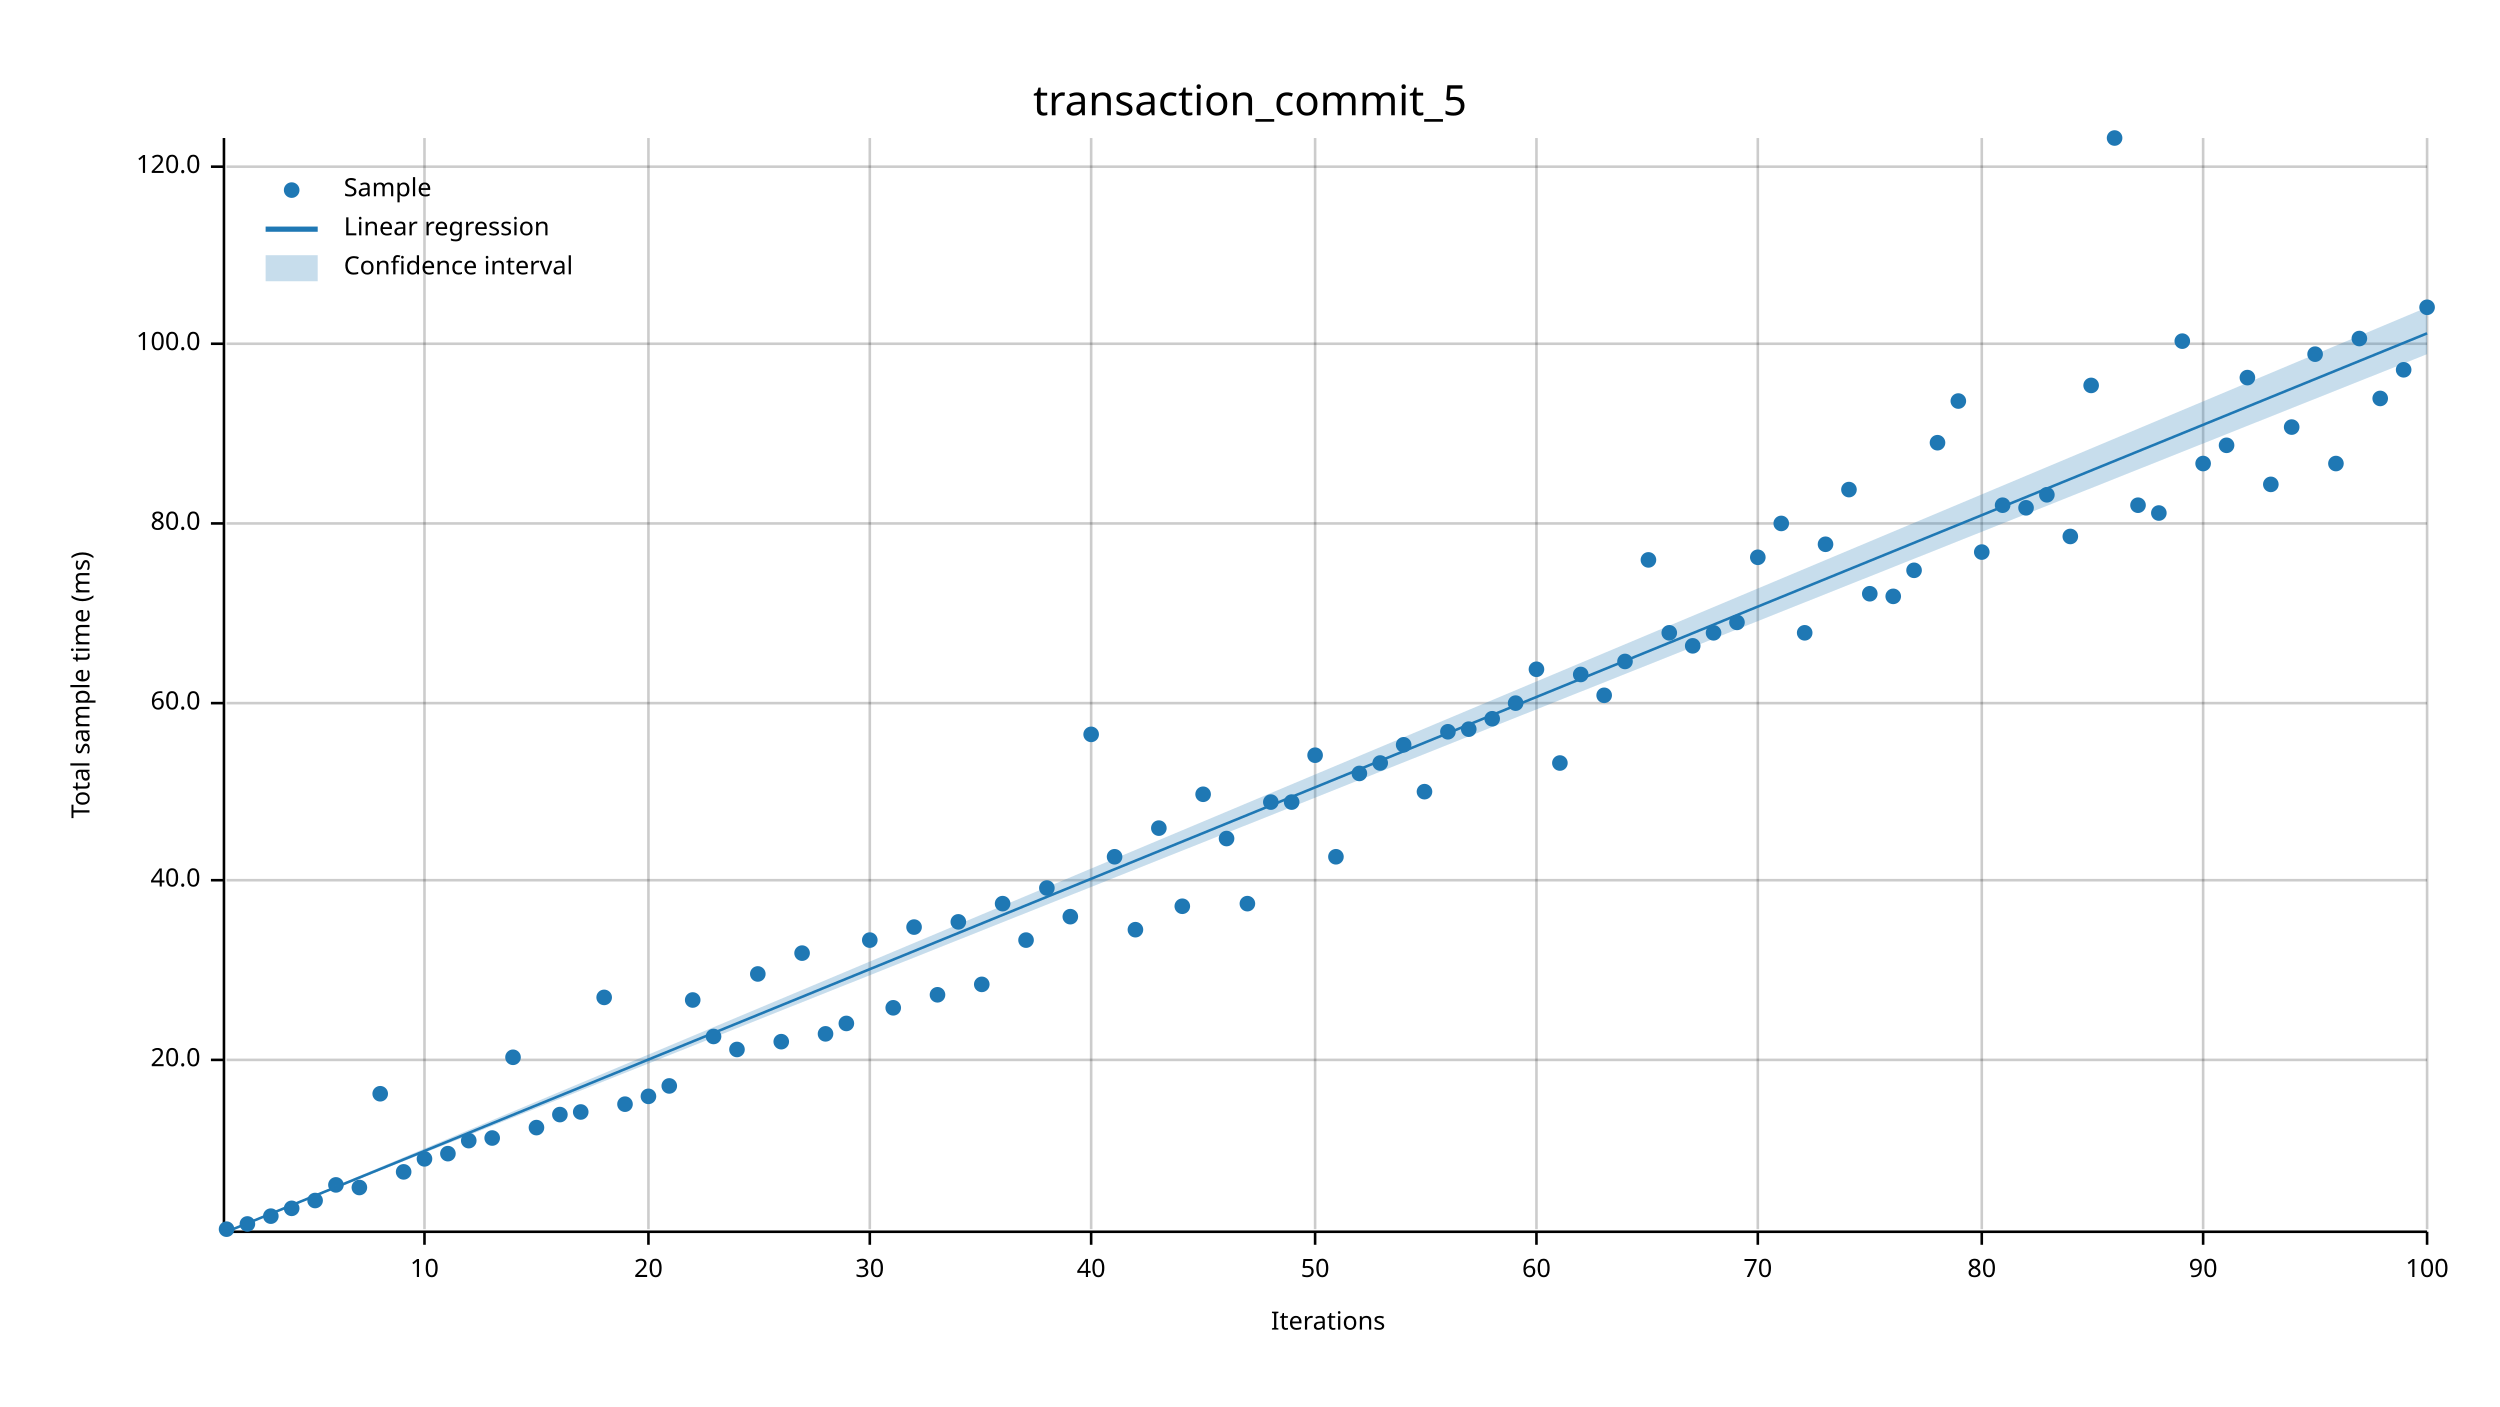
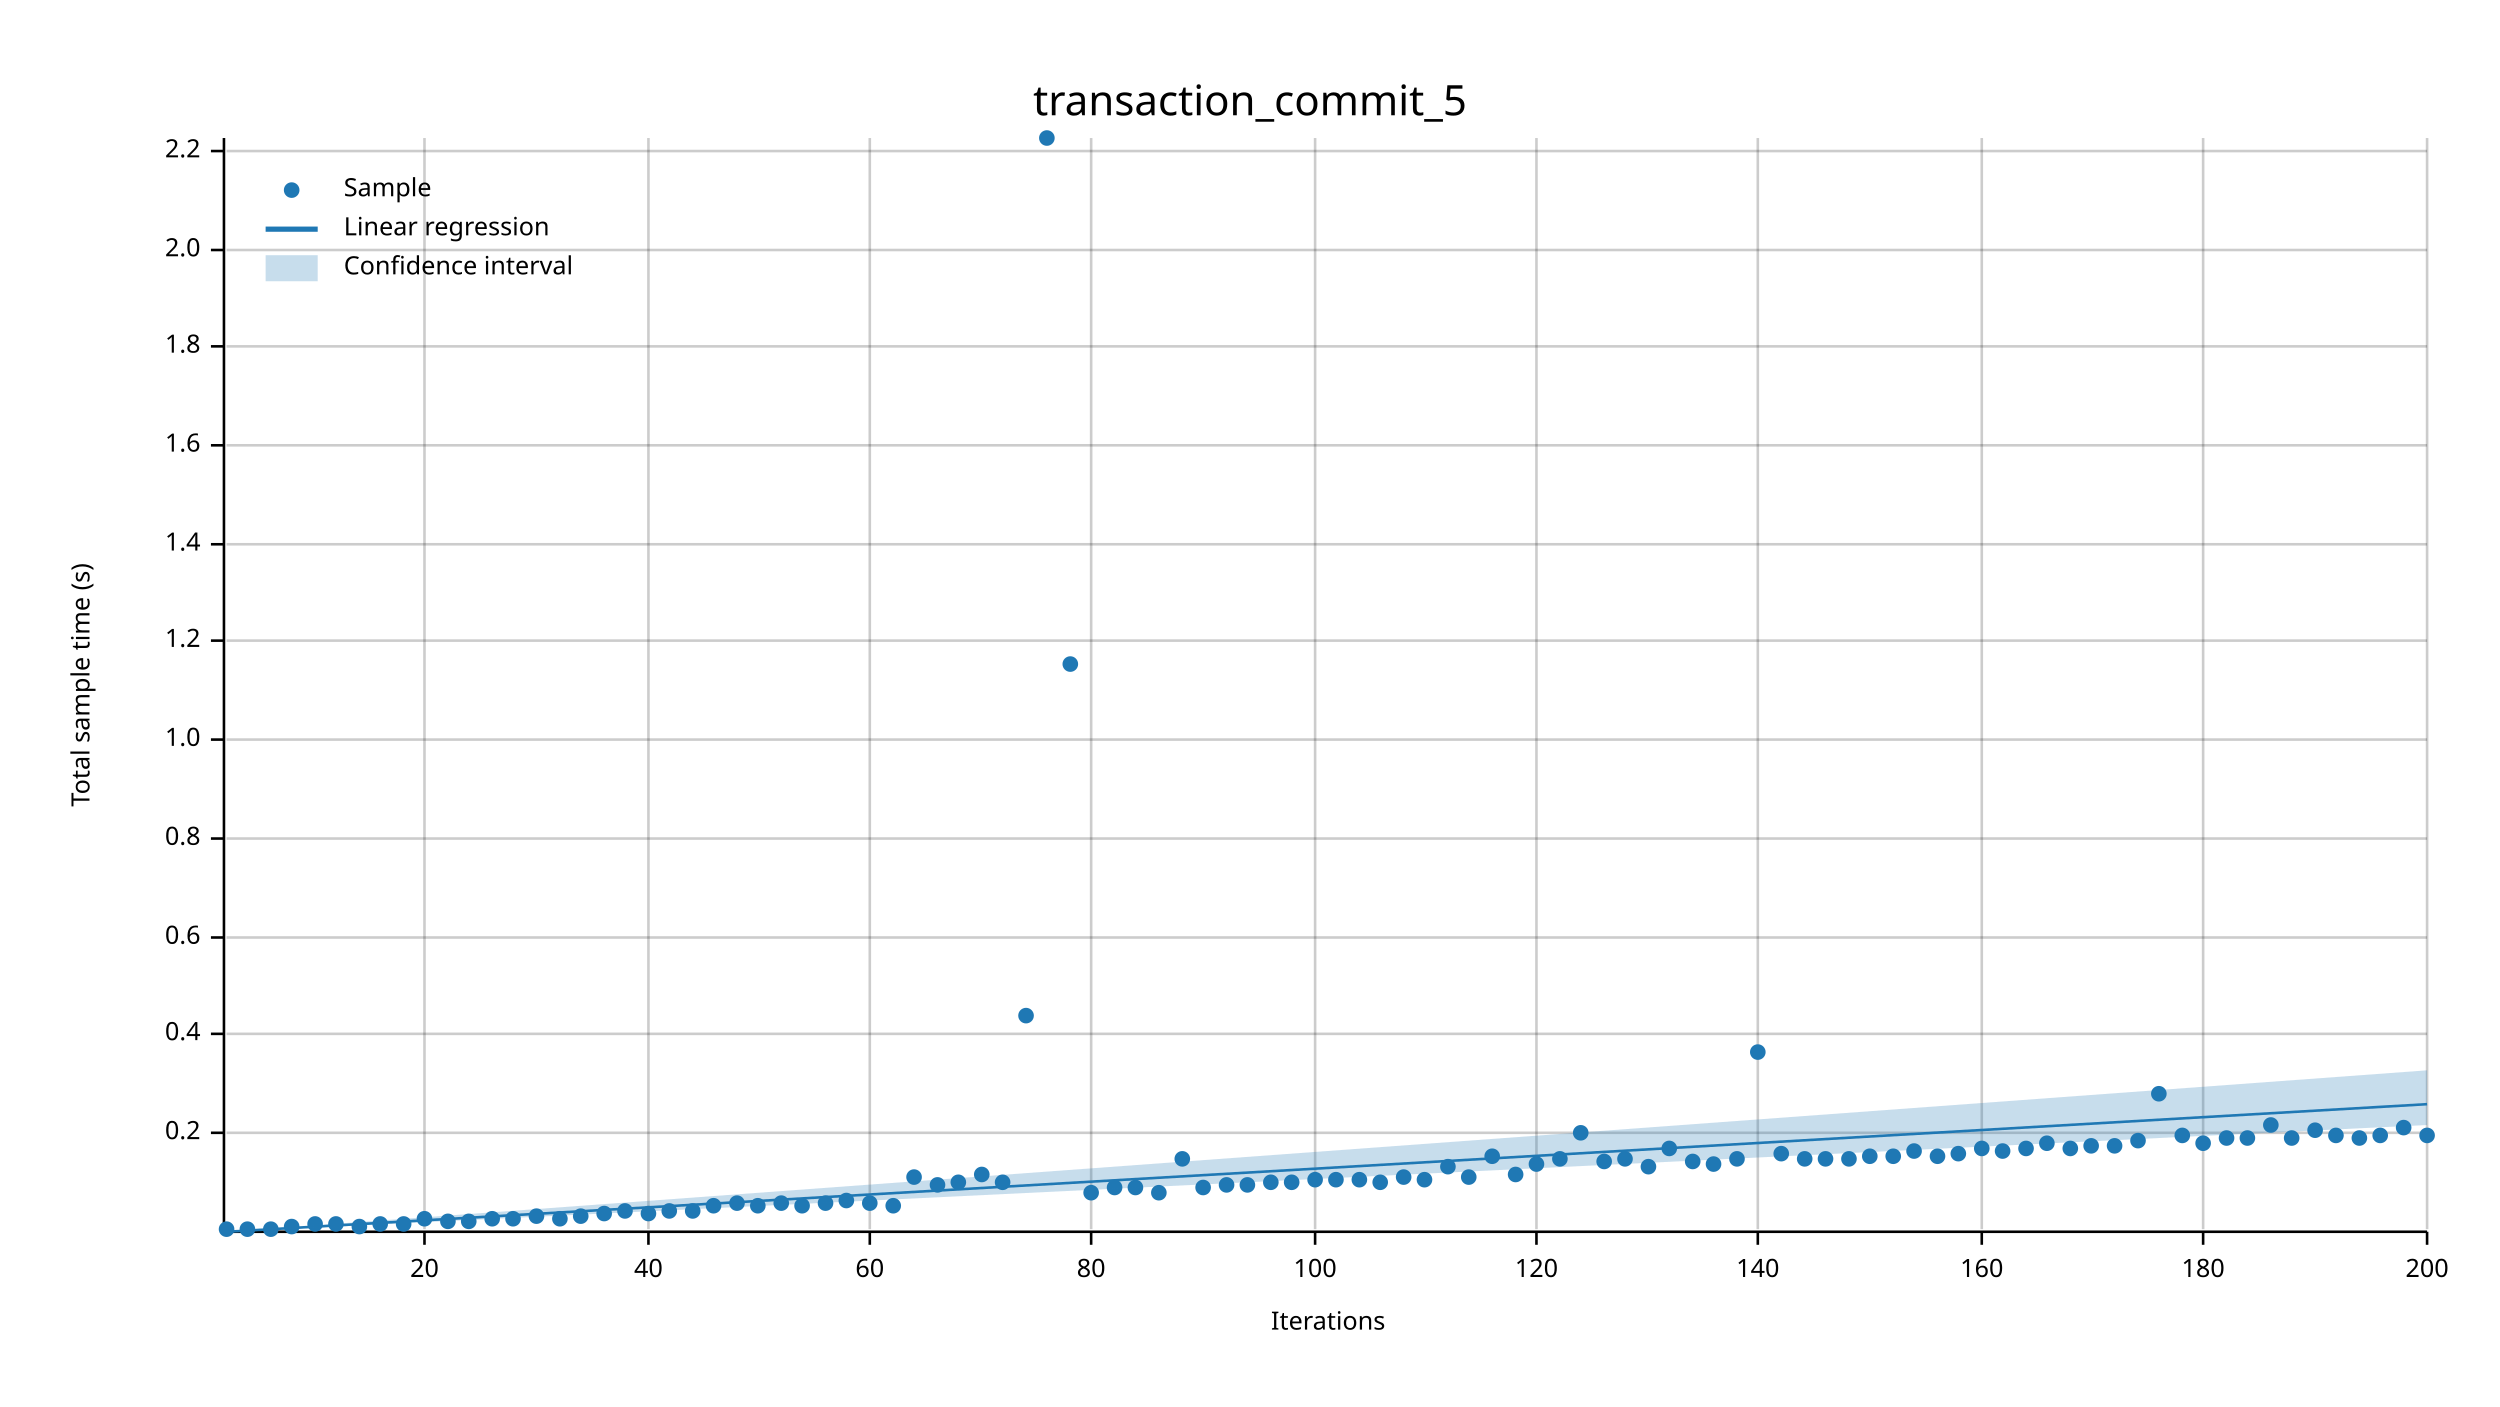
<svg xmlns="http://www.w3.org/2000/svg" width="960" height="540" viewBox="0 0 960 540">
  <text x="480" y="32" dy="0.76em" text-anchor="middle" font-family="sans-serif" font-size="16.129" opacity="1" fill="#000000">
transaction_commit_5
</text>
  <text x="27" y="263" dy="0.76em" text-anchor="middle" font-family="sans-serif" font-size="9.677" opacity="1" fill="#000000" transform="rotate(270, 27, 263)">
- Total sample time (ms)
+ Total sample time (s)
</text>
  <text x="510" y="513" dy="-0.5ex" text-anchor="middle" font-family="sans-serif" font-size="9.677" opacity="1" fill="#000000">
Iterations
</text>
  <line opacity="0.2" stroke="#000000" stroke-width="1" x1="163" y1="472" x2="163" y2="53" />
  <line opacity="0.2" stroke="#000000" stroke-width="1" x1="249" y1="472" x2="249" y2="53" />
  <line opacity="0.2" stroke="#000000" stroke-width="1" x1="334" y1="472" x2="334" y2="53" />
  <line opacity="0.2" stroke="#000000" stroke-width="1" x1="419" y1="472" x2="419" y2="53" />
  <line opacity="0.2" stroke="#000000" stroke-width="1" x1="505" y1="472" x2="505" y2="53" />
  <line opacity="0.2" stroke="#000000" stroke-width="1" x1="590" y1="472" x2="590" y2="53" />
  <line opacity="0.2" stroke="#000000" stroke-width="1" x1="675" y1="472" x2="675" y2="53" />
  <line opacity="0.2" stroke="#000000" stroke-width="1" x1="761" y1="472" x2="761" y2="53" />
  <line opacity="0.2" stroke="#000000" stroke-width="1" x1="846" y1="472" x2="846" y2="53" />
  <line opacity="0.2" stroke="#000000" stroke-width="1" x1="932" y1="472" x2="932" y2="53" />
-   <line opacity="0.2" stroke="#000000" stroke-width="1" x1="87" y1="407" x2="932" y2="407" />
-   <line opacity="0.2" stroke="#000000" stroke-width="1" x1="87" y1="338" x2="932" y2="338" />
-   <line opacity="0.2" stroke="#000000" stroke-width="1" x1="87" y1="270" x2="932" y2="270" />
-   <line opacity="0.2" stroke="#000000" stroke-width="1" x1="87" y1="201" x2="932" y2="201" />
-   <line opacity="0.2" stroke="#000000" stroke-width="1" x1="87" y1="132" x2="932" y2="132" />
-   <line opacity="0.2" stroke="#000000" stroke-width="1" x1="87" y1="64" x2="932" y2="64" />
+   <line opacity="0.2" stroke="#000000" stroke-width="1" x1="87" y1="435" x2="932" y2="435" />
+   <line opacity="0.2" stroke="#000000" stroke-width="1" x1="87" y1="397" x2="932" y2="397" />
+   <line opacity="0.2" stroke="#000000" stroke-width="1" x1="87" y1="360" x2="932" y2="360" />
+   <line opacity="0.2" stroke="#000000" stroke-width="1" x1="87" y1="322" x2="932" y2="322" />
+   <line opacity="0.2" stroke="#000000" stroke-width="1" x1="87" y1="284" x2="932" y2="284" />
+   <line opacity="0.2" stroke="#000000" stroke-width="1" x1="87" y1="246" x2="932" y2="246" />
+   <line opacity="0.2" stroke="#000000" stroke-width="1" x1="87" y1="209" x2="932" y2="209" />
+   <line opacity="0.2" stroke="#000000" stroke-width="1" x1="87" y1="171" x2="932" y2="171" />
+   <line opacity="0.2" stroke="#000000" stroke-width="1" x1="87" y1="133" x2="932" y2="133" />
+   <line opacity="0.2" stroke="#000000" stroke-width="1" x1="87" y1="96" x2="932" y2="96" />
+   <line opacity="0.2" stroke="#000000" stroke-width="1" x1="87" y1="58" x2="932" y2="58" />
  <polyline fill="none" opacity="1" stroke="#000000" stroke-width="1" points="86,53 86,472 " />
-   <text x="77" y="407" dy="0.5ex" text-anchor="end" font-family="sans-serif" font-size="9.677" opacity="1" fill="#000000">
- 20.0
- </text>
-   <polyline fill="none" opacity="1" stroke="#000000" stroke-width="1" points="81,407 86,407 " />
-   <text x="77" y="338" dy="0.5ex" text-anchor="end" font-family="sans-serif" font-size="9.677" opacity="1" fill="#000000">
- 40.0
- </text>
-   <polyline fill="none" opacity="1" stroke="#000000" stroke-width="1" points="81,338 86,338 " />
-   <text x="77" y="270" dy="0.5ex" text-anchor="end" font-family="sans-serif" font-size="9.677" opacity="1" fill="#000000">
- 60.0
- </text>
-   <polyline fill="none" opacity="1" stroke="#000000" stroke-width="1" points="81,270 86,270 " />
-   <text x="77" y="201" dy="0.5ex" text-anchor="end" font-family="sans-serif" font-size="9.677" opacity="1" fill="#000000">
- 80.0
- </text>
-   <polyline fill="none" opacity="1" stroke="#000000" stroke-width="1" points="81,201 86,201 " />
-   <text x="77" y="132" dy="0.5ex" text-anchor="end" font-family="sans-serif" font-size="9.677" opacity="1" fill="#000000">
- 100.0
- </text>
-   <polyline fill="none" opacity="1" stroke="#000000" stroke-width="1" points="81,132 86,132 " />
-   <text x="77" y="64" dy="0.5ex" text-anchor="end" font-family="sans-serif" font-size="9.677" opacity="1" fill="#000000">
- 120.0
- </text>
-   <polyline fill="none" opacity="1" stroke="#000000" stroke-width="1" points="81,64 86,64 " />
+   <text x="77" y="435" dy="0.5ex" text-anchor="end" font-family="sans-serif" font-size="9.677" opacity="1" fill="#000000">
+ 0.2
+ </text>
+   <polyline fill="none" opacity="1" stroke="#000000" stroke-width="1" points="81,435 86,435 " />
+   <text x="77" y="397" dy="0.5ex" text-anchor="end" font-family="sans-serif" font-size="9.677" opacity="1" fill="#000000">
+ 0.4
+ </text>
+   <polyline fill="none" opacity="1" stroke="#000000" stroke-width="1" points="81,397 86,397 " />
+   <text x="77" y="360" dy="0.5ex" text-anchor="end" font-family="sans-serif" font-size="9.677" opacity="1" fill="#000000">
+ 0.6
+ </text>
+   <polyline fill="none" opacity="1" stroke="#000000" stroke-width="1" points="81,360 86,360 " />
+   <text x="77" y="322" dy="0.5ex" text-anchor="end" font-family="sans-serif" font-size="9.677" opacity="1" fill="#000000">
+ 0.8
+ </text>
+   <polyline fill="none" opacity="1" stroke="#000000" stroke-width="1" points="81,322 86,322 " />
+   <text x="77" y="284" dy="0.5ex" text-anchor="end" font-family="sans-serif" font-size="9.677" opacity="1" fill="#000000">
+ 1.0
+ </text>
+   <polyline fill="none" opacity="1" stroke="#000000" stroke-width="1" points="81,284 86,284 " />
+   <text x="77" y="246" dy="0.5ex" text-anchor="end" font-family="sans-serif" font-size="9.677" opacity="1" fill="#000000">
+ 1.2
+ </text>
+   <polyline fill="none" opacity="1" stroke="#000000" stroke-width="1" points="81,246 86,246 " />
+   <text x="77" y="209" dy="0.5ex" text-anchor="end" font-family="sans-serif" font-size="9.677" opacity="1" fill="#000000">
+ 1.4
+ </text>
+   <polyline fill="none" opacity="1" stroke="#000000" stroke-width="1" points="81,209 86,209 " />
+   <text x="77" y="171" dy="0.5ex" text-anchor="end" font-family="sans-serif" font-size="9.677" opacity="1" fill="#000000">
+ 1.6
+ </text>
+   <polyline fill="none" opacity="1" stroke="#000000" stroke-width="1" points="81,171 86,171 " />
+   <text x="77" y="133" dy="0.5ex" text-anchor="end" font-family="sans-serif" font-size="9.677" opacity="1" fill="#000000">
+ 1.8
+ </text>
+   <polyline fill="none" opacity="1" stroke="#000000" stroke-width="1" points="81,133 86,133 " />
+   <text x="77" y="96" dy="0.5ex" text-anchor="end" font-family="sans-serif" font-size="9.677" opacity="1" fill="#000000">
+ 2.0
+ </text>
+   <polyline fill="none" opacity="1" stroke="#000000" stroke-width="1" points="81,96 86,96 " />
+   <text x="77" y="58" dy="0.5ex" text-anchor="end" font-family="sans-serif" font-size="9.677" opacity="1" fill="#000000">
+ 2.2
+ </text>
+   <polyline fill="none" opacity="1" stroke="#000000" stroke-width="1" points="81,58 86,58 " />
  <polyline fill="none" opacity="1" stroke="#000000" stroke-width="1" points="87,473 932,473 " />
  <text x="163" y="483" dy="0.76em" text-anchor="middle" font-family="sans-serif" font-size="9.677" opacity="1" fill="#000000">
- 10
+ 20
</text>
  <polyline fill="none" opacity="1" stroke="#000000" stroke-width="1" points="163,473 163,478 " />
  <text x="249" y="483" dy="0.76em" text-anchor="middle" font-family="sans-serif" font-size="9.677" opacity="1" fill="#000000">
- 20
+ 40
</text>
  <polyline fill="none" opacity="1" stroke="#000000" stroke-width="1" points="249,473 249,478 " />
  <text x="334" y="483" dy="0.76em" text-anchor="middle" font-family="sans-serif" font-size="9.677" opacity="1" fill="#000000">
- 30
+ 60
</text>
  <polyline fill="none" opacity="1" stroke="#000000" stroke-width="1" points="334,473 334,478 " />
  <text x="419" y="483" dy="0.76em" text-anchor="middle" font-family="sans-serif" font-size="9.677" opacity="1" fill="#000000">
- 40
+ 80
</text>
  <polyline fill="none" opacity="1" stroke="#000000" stroke-width="1" points="419,473 419,478 " />
  <text x="505" y="483" dy="0.76em" text-anchor="middle" font-family="sans-serif" font-size="9.677" opacity="1" fill="#000000">
- 50
+ 100
</text>
  <polyline fill="none" opacity="1" stroke="#000000" stroke-width="1" points="505,473 505,478 " />
  <text x="590" y="483" dy="0.76em" text-anchor="middle" font-family="sans-serif" font-size="9.677" opacity="1" fill="#000000">
- 60
+ 120
</text>
  <polyline fill="none" opacity="1" stroke="#000000" stroke-width="1" points="590,473 590,478 " />
  <text x="675" y="483" dy="0.76em" text-anchor="middle" font-family="sans-serif" font-size="9.677" opacity="1" fill="#000000">
- 70
+ 140
</text>
  <polyline fill="none" opacity="1" stroke="#000000" stroke-width="1" points="675,473 675,478 " />
  <text x="761" y="483" dy="0.76em" text-anchor="middle" font-family="sans-serif" font-size="9.677" opacity="1" fill="#000000">
- 80
+ 160
</text>
  <polyline fill="none" opacity="1" stroke="#000000" stroke-width="1" points="761,473 761,478 " />
  <text x="846" y="483" dy="0.76em" text-anchor="middle" font-family="sans-serif" font-size="9.677" opacity="1" fill="#000000">
- 90
+ 180
</text>
  <polyline fill="none" opacity="1" stroke="#000000" stroke-width="1" points="846,473 846,478 " />
  <text x="932" y="483" dy="0.76em" text-anchor="middle" font-family="sans-serif" font-size="9.677" opacity="1" fill="#000000">
- 100
+ 200
</text>
  <polyline fill="none" opacity="1" stroke="#000000" stroke-width="1" points="932,473 932,478 " />
  <circle cx="87" cy="472" r="3" opacity="1" fill="#1F78B4" stroke="none" stroke-width="1" />
-   <circle cx="95" cy="470" r="3" opacity="1" fill="#1F78B4" stroke="none" stroke-width="1" />
-   <circle cx="104" cy="467" r="3" opacity="1" fill="#1F78B4" stroke="none" stroke-width="1" />
-   <circle cx="112" cy="464" r="3" opacity="1" fill="#1F78B4" stroke="none" stroke-width="1" />
-   <circle cx="121" cy="461" r="3" opacity="1" fill="#1F78B4" stroke="none" stroke-width="1" />
-   <circle cx="129" cy="455" r="3" opacity="1" fill="#1F78B4" stroke="none" stroke-width="1" />
-   <circle cx="138" cy="456" r="3" opacity="1" fill="#1F78B4" stroke="none" stroke-width="1" />
-   <circle cx="146" cy="420" r="3" opacity="1" fill="#1F78B4" stroke="none" stroke-width="1" />
-   <circle cx="155" cy="450" r="3" opacity="1" fill="#1F78B4" stroke="none" stroke-width="1" />
-   <circle cx="163" cy="445" r="3" opacity="1" fill="#1F78B4" stroke="none" stroke-width="1" />
-   <circle cx="172" cy="443" r="3" opacity="1" fill="#1F78B4" stroke="none" stroke-width="1" />
-   <circle cx="180" cy="438" r="3" opacity="1" fill="#1F78B4" stroke="none" stroke-width="1" />
-   <circle cx="189" cy="437" r="3" opacity="1" fill="#1F78B4" stroke="none" stroke-width="1" />
-   <circle cx="197" cy="406" r="3" opacity="1" fill="#1F78B4" stroke="none" stroke-width="1" />
-   <circle cx="206" cy="433" r="3" opacity="1" fill="#1F78B4" stroke="none" stroke-width="1" />
-   <circle cx="215" cy="428" r="3" opacity="1" fill="#1F78B4" stroke="none" stroke-width="1" />
-   <circle cx="223" cy="427" r="3" opacity="1" fill="#1F78B4" stroke="none" stroke-width="1" />
-   <circle cx="232" cy="383" r="3" opacity="1" fill="#1F78B4" stroke="none" stroke-width="1" />
-   <circle cx="240" cy="424" r="3" opacity="1" fill="#1F78B4" stroke="none" stroke-width="1" />
-   <circle cx="249" cy="421" r="3" opacity="1" fill="#1F78B4" stroke="none" stroke-width="1" />
-   <circle cx="257" cy="417" r="3" opacity="1" fill="#1F78B4" stroke="none" stroke-width="1" />
-   <circle cx="266" cy="384" r="3" opacity="1" fill="#1F78B4" stroke="none" stroke-width="1" />
-   <circle cx="274" cy="398" r="3" opacity="1" fill="#1F78B4" stroke="none" stroke-width="1" />
-   <circle cx="283" cy="403" r="3" opacity="1" fill="#1F78B4" stroke="none" stroke-width="1" />
-   <circle cx="291" cy="374" r="3" opacity="1" fill="#1F78B4" stroke="none" stroke-width="1" />
-   <circle cx="300" cy="400" r="3" opacity="1" fill="#1F78B4" stroke="none" stroke-width="1" />
-   <circle cx="308" cy="366" r="3" opacity="1" fill="#1F78B4" stroke="none" stroke-width="1" />
-   <circle cx="317" cy="397" r="3" opacity="1" fill="#1F78B4" stroke="none" stroke-width="1" />
-   <circle cx="325" cy="393" r="3" opacity="1" fill="#1F78B4" stroke="none" stroke-width="1" />
-   <circle cx="334" cy="361" r="3" opacity="1" fill="#1F78B4" stroke="none" stroke-width="1" />
-   <circle cx="343" cy="387" r="3" opacity="1" fill="#1F78B4" stroke="none" stroke-width="1" />
-   <circle cx="351" cy="356" r="3" opacity="1" fill="#1F78B4" stroke="none" stroke-width="1" />
-   <circle cx="360" cy="382" r="3" opacity="1" fill="#1F78B4" stroke="none" stroke-width="1" />
-   <circle cx="368" cy="354" r="3" opacity="1" fill="#1F78B4" stroke="none" stroke-width="1" />
-   <circle cx="377" cy="378" r="3" opacity="1" fill="#1F78B4" stroke="none" stroke-width="1" />
-   <circle cx="385" cy="347" r="3" opacity="1" fill="#1F78B4" stroke="none" stroke-width="1" />
-   <circle cx="394" cy="361" r="3" opacity="1" fill="#1F78B4" stroke="none" stroke-width="1" />
-   <circle cx="402" cy="341" r="3" opacity="1" fill="#1F78B4" stroke="none" stroke-width="1" />
-   <circle cx="411" cy="352" r="3" opacity="1" fill="#1F78B4" stroke="none" stroke-width="1" />
-   <circle cx="419" cy="282" r="3" opacity="1" fill="#1F78B4" stroke="none" stroke-width="1" />
-   <circle cx="428" cy="329" r="3" opacity="1" fill="#1F78B4" stroke="none" stroke-width="1" />
-   <circle cx="436" cy="357" r="3" opacity="1" fill="#1F78B4" stroke="none" stroke-width="1" />
-   <circle cx="445" cy="318" r="3" opacity="1" fill="#1F78B4" stroke="none" stroke-width="1" />
-   <circle cx="454" cy="348" r="3" opacity="1" fill="#1F78B4" stroke="none" stroke-width="1" />
-   <circle cx="462" cy="305" r="3" opacity="1" fill="#1F78B4" stroke="none" stroke-width="1" />
-   <circle cx="471" cy="322" r="3" opacity="1" fill="#1F78B4" stroke="none" stroke-width="1" />
-   <circle cx="479" cy="347" r="3" opacity="1" fill="#1F78B4" stroke="none" stroke-width="1" />
-   <circle cx="488" cy="308" r="3" opacity="1" fill="#1F78B4" stroke="none" stroke-width="1" />
-   <circle cx="496" cy="308" r="3" opacity="1" fill="#1F78B4" stroke="none" stroke-width="1" />
-   <circle cx="505" cy="290" r="3" opacity="1" fill="#1F78B4" stroke="none" stroke-width="1" />
-   <circle cx="513" cy="329" r="3" opacity="1" fill="#1F78B4" stroke="none" stroke-width="1" />
-   <circle cx="522" cy="297" r="3" opacity="1" fill="#1F78B4" stroke="none" stroke-width="1" />
-   <circle cx="530" cy="293" r="3" opacity="1" fill="#1F78B4" stroke="none" stroke-width="1" />
-   <circle cx="539" cy="286" r="3" opacity="1" fill="#1F78B4" stroke="none" stroke-width="1" />
-   <circle cx="547" cy="304" r="3" opacity="1" fill="#1F78B4" stroke="none" stroke-width="1" />
-   <circle cx="556" cy="281" r="3" opacity="1" fill="#1F78B4" stroke="none" stroke-width="1" />
-   <circle cx="564" cy="280" r="3" opacity="1" fill="#1F78B4" stroke="none" stroke-width="1" />
-   <circle cx="573" cy="276" r="3" opacity="1" fill="#1F78B4" stroke="none" stroke-width="1" />
-   <circle cx="582" cy="270" r="3" opacity="1" fill="#1F78B4" stroke="none" stroke-width="1" />
-   <circle cx="590" cy="257" r="3" opacity="1" fill="#1F78B4" stroke="none" stroke-width="1" />
-   <circle cx="599" cy="293" r="3" opacity="1" fill="#1F78B4" stroke="none" stroke-width="1" />
-   <circle cx="607" cy="259" r="3" opacity="1" fill="#1F78B4" stroke="none" stroke-width="1" />
-   <circle cx="616" cy="267" r="3" opacity="1" fill="#1F78B4" stroke="none" stroke-width="1" />
-   <circle cx="624" cy="254" r="3" opacity="1" fill="#1F78B4" stroke="none" stroke-width="1" />
-   <circle cx="633" cy="215" r="3" opacity="1" fill="#1F78B4" stroke="none" stroke-width="1" />
-   <circle cx="641" cy="243" r="3" opacity="1" fill="#1F78B4" stroke="none" stroke-width="1" />
-   <circle cx="650" cy="248" r="3" opacity="1" fill="#1F78B4" stroke="none" stroke-width="1" />
-   <circle cx="658" cy="243" r="3" opacity="1" fill="#1F78B4" stroke="none" stroke-width="1" />
-   <circle cx="667" cy="239" r="3" opacity="1" fill="#1F78B4" stroke="none" stroke-width="1" />
-   <circle cx="675" cy="214" r="3" opacity="1" fill="#1F78B4" stroke="none" stroke-width="1" />
-   <circle cx="684" cy="201" r="3" opacity="1" fill="#1F78B4" stroke="none" stroke-width="1" />
-   <circle cx="693" cy="243" r="3" opacity="1" fill="#1F78B4" stroke="none" stroke-width="1" />
-   <circle cx="701" cy="209" r="3" opacity="1" fill="#1F78B4" stroke="none" stroke-width="1" />
-   <circle cx="710" cy="188" r="3" opacity="1" fill="#1F78B4" stroke="none" stroke-width="1" />
-   <circle cx="718" cy="228" r="3" opacity="1" fill="#1F78B4" stroke="none" stroke-width="1" />
-   <circle cx="727" cy="229" r="3" opacity="1" fill="#1F78B4" stroke="none" stroke-width="1" />
-   <circle cx="735" cy="219" r="3" opacity="1" fill="#1F78B4" stroke="none" stroke-width="1" />
-   <circle cx="744" cy="170" r="3" opacity="1" fill="#1F78B4" stroke="none" stroke-width="1" />
-   <circle cx="752" cy="154" r="3" opacity="1" fill="#1F78B4" stroke="none" stroke-width="1" />
-   <circle cx="761" cy="212" r="3" opacity="1" fill="#1F78B4" stroke="none" stroke-width="1" />
-   <circle cx="769" cy="194" r="3" opacity="1" fill="#1F78B4" stroke="none" stroke-width="1" />
-   <circle cx="778" cy="195" r="3" opacity="1" fill="#1F78B4" stroke="none" stroke-width="1" />
-   <circle cx="786" cy="190" r="3" opacity="1" fill="#1F78B4" stroke="none" stroke-width="1" />
-   <circle cx="795" cy="206" r="3" opacity="1" fill="#1F78B4" stroke="none" stroke-width="1" />
-   <circle cx="803" cy="148" r="3" opacity="1" fill="#1F78B4" stroke="none" stroke-width="1" />
-   <circle cx="812" cy="53" r="3" opacity="1" fill="#1F78B4" stroke="none" stroke-width="1" />
-   <circle cx="821" cy="194" r="3" opacity="1" fill="#1F78B4" stroke="none" stroke-width="1" />
-   <circle cx="829" cy="197" r="3" opacity="1" fill="#1F78B4" stroke="none" stroke-width="1" />
-   <circle cx="838" cy="131" r="3" opacity="1" fill="#1F78B4" stroke="none" stroke-width="1" />
-   <circle cx="846" cy="178" r="3" opacity="1" fill="#1F78B4" stroke="none" stroke-width="1" />
-   <circle cx="855" cy="171" r="3" opacity="1" fill="#1F78B4" stroke="none" stroke-width="1" />
-   <circle cx="863" cy="145" r="3" opacity="1" fill="#1F78B4" stroke="none" stroke-width="1" />
-   <circle cx="872" cy="186" r="3" opacity="1" fill="#1F78B4" stroke="none" stroke-width="1" />
-   <circle cx="880" cy="164" r="3" opacity="1" fill="#1F78B4" stroke="none" stroke-width="1" />
-   <circle cx="889" cy="136" r="3" opacity="1" fill="#1F78B4" stroke="none" stroke-width="1" />
-   <circle cx="897" cy="178" r="3" opacity="1" fill="#1F78B4" stroke="none" stroke-width="1" />
-   <circle cx="906" cy="130" r="3" opacity="1" fill="#1F78B4" stroke="none" stroke-width="1" />
-   <circle cx="914" cy="153" r="3" opacity="1" fill="#1F78B4" stroke="none" stroke-width="1" />
-   <circle cx="923" cy="142" r="3" opacity="1" fill="#1F78B4" stroke="none" stroke-width="1" />
-   <circle cx="932" cy="118" r="3" opacity="1" fill="#1F78B4" stroke="none" stroke-width="1" />
-   <polyline fill="none" opacity="1" stroke="#1F78B4" stroke-width="1" points="87,473 932,128 " />
-   <polygon opacity="0.25" fill="#1F78B4" points="87,473 932,136 932,118 " />
+   <circle cx="95" cy="472" r="3" opacity="1" fill="#1F78B4" stroke="none" stroke-width="1" />
+   <circle cx="104" cy="472" r="3" opacity="1" fill="#1F78B4" stroke="none" stroke-width="1" />
+   <circle cx="112" cy="471" r="3" opacity="1" fill="#1F78B4" stroke="none" stroke-width="1" />
+   <circle cx="121" cy="470" r="3" opacity="1" fill="#1F78B4" stroke="none" stroke-width="1" />
+   <circle cx="129" cy="470" r="3" opacity="1" fill="#1F78B4" stroke="none" stroke-width="1" />
+   <circle cx="138" cy="471" r="3" opacity="1" fill="#1F78B4" stroke="none" stroke-width="1" />
+   <circle cx="146" cy="470" r="3" opacity="1" fill="#1F78B4" stroke="none" stroke-width="1" />
+   <circle cx="155" cy="470" r="3" opacity="1" fill="#1F78B4" stroke="none" stroke-width="1" />
+   <circle cx="163" cy="468" r="3" opacity="1" fill="#1F78B4" stroke="none" stroke-width="1" />
+   <circle cx="172" cy="469" r="3" opacity="1" fill="#1F78B4" stroke="none" stroke-width="1" />
+   <circle cx="180" cy="469" r="3" opacity="1" fill="#1F78B4" stroke="none" stroke-width="1" />
+   <circle cx="189" cy="468" r="3" opacity="1" fill="#1F78B4" stroke="none" stroke-width="1" />
+   <circle cx="197" cy="468" r="3" opacity="1" fill="#1F78B4" stroke="none" stroke-width="1" />
+   <circle cx="206" cy="467" r="3" opacity="1" fill="#1F78B4" stroke="none" stroke-width="1" />
+   <circle cx="215" cy="468" r="3" opacity="1" fill="#1F78B4" stroke="none" stroke-width="1" />
+   <circle cx="223" cy="467" r="3" opacity="1" fill="#1F78B4" stroke="none" stroke-width="1" />
+   <circle cx="232" cy="466" r="3" opacity="1" fill="#1F78B4" stroke="none" stroke-width="1" />
+   <circle cx="240" cy="465" r="3" opacity="1" fill="#1F78B4" stroke="none" stroke-width="1" />
+   <circle cx="249" cy="466" r="3" opacity="1" fill="#1F78B4" stroke="none" stroke-width="1" />
+   <circle cx="257" cy="465" r="3" opacity="1" fill="#1F78B4" stroke="none" stroke-width="1" />
+   <circle cx="266" cy="465" r="3" opacity="1" fill="#1F78B4" stroke="none" stroke-width="1" />
+   <circle cx="274" cy="463" r="3" opacity="1" fill="#1F78B4" stroke="none" stroke-width="1" />
+   <circle cx="283" cy="462" r="3" opacity="1" fill="#1F78B4" stroke="none" stroke-width="1" />
+   <circle cx="291" cy="463" r="3" opacity="1" fill="#1F78B4" stroke="none" stroke-width="1" />
+   <circle cx="300" cy="462" r="3" opacity="1" fill="#1F78B4" stroke="none" stroke-width="1" />
+   <circle cx="308" cy="463" r="3" opacity="1" fill="#1F78B4" stroke="none" stroke-width="1" />
+   <circle cx="317" cy="462" r="3" opacity="1" fill="#1F78B4" stroke="none" stroke-width="1" />
+   <circle cx="325" cy="461" r="3" opacity="1" fill="#1F78B4" stroke="none" stroke-width="1" />
+   <circle cx="334" cy="462" r="3" opacity="1" fill="#1F78B4" stroke="none" stroke-width="1" />
+   <circle cx="343" cy="463" r="3" opacity="1" fill="#1F78B4" stroke="none" stroke-width="1" />
+   <circle cx="351" cy="452" r="3" opacity="1" fill="#1F78B4" stroke="none" stroke-width="1" />
+   <circle cx="360" cy="455" r="3" opacity="1" fill="#1F78B4" stroke="none" stroke-width="1" />
+   <circle cx="368" cy="454" r="3" opacity="1" fill="#1F78B4" stroke="none" stroke-width="1" />
+   <circle cx="377" cy="451" r="3" opacity="1" fill="#1F78B4" stroke="none" stroke-width="1" />
+   <circle cx="385" cy="454" r="3" opacity="1" fill="#1F78B4" stroke="none" stroke-width="1" />
+   <circle cx="394" cy="390" r="3" opacity="1" fill="#1F78B4" stroke="none" stroke-width="1" />
+   <circle cx="402" cy="53" r="3" opacity="1" fill="#1F78B4" stroke="none" stroke-width="1" />
+   <circle cx="411" cy="255" r="3" opacity="1" fill="#1F78B4" stroke="none" stroke-width="1" />
+   <circle cx="419" cy="458" r="3" opacity="1" fill="#1F78B4" stroke="none" stroke-width="1" />
+   <circle cx="428" cy="456" r="3" opacity="1" fill="#1F78B4" stroke="none" stroke-width="1" />
+   <circle cx="436" cy="456" r="3" opacity="1" fill="#1F78B4" stroke="none" stroke-width="1" />
+   <circle cx="445" cy="458" r="3" opacity="1" fill="#1F78B4" stroke="none" stroke-width="1" />
+   <circle cx="454" cy="445" r="3" opacity="1" fill="#1F78B4" stroke="none" stroke-width="1" />
+   <circle cx="462" cy="456" r="3" opacity="1" fill="#1F78B4" stroke="none" stroke-width="1" />
+   <circle cx="471" cy="455" r="3" opacity="1" fill="#1F78B4" stroke="none" stroke-width="1" />
+   <circle cx="479" cy="455" r="3" opacity="1" fill="#1F78B4" stroke="none" stroke-width="1" />
+   <circle cx="488" cy="454" r="3" opacity="1" fill="#1F78B4" stroke="none" stroke-width="1" />
+   <circle cx="496" cy="454" r="3" opacity="1" fill="#1F78B4" stroke="none" stroke-width="1" />
+   <circle cx="505" cy="453" r="3" opacity="1" fill="#1F78B4" stroke="none" stroke-width="1" />
+   <circle cx="513" cy="453" r="3" opacity="1" fill="#1F78B4" stroke="none" stroke-width="1" />
+   <circle cx="522" cy="453" r="3" opacity="1" fill="#1F78B4" stroke="none" stroke-width="1" />
+   <circle cx="530" cy="454" r="3" opacity="1" fill="#1F78B4" stroke="none" stroke-width="1" />
+   <circle cx="539" cy="452" r="3" opacity="1" fill="#1F78B4" stroke="none" stroke-width="1" />
+   <circle cx="547" cy="453" r="3" opacity="1" fill="#1F78B4" stroke="none" stroke-width="1" />
+   <circle cx="556" cy="448" r="3" opacity="1" fill="#1F78B4" stroke="none" stroke-width="1" />
+   <circle cx="564" cy="452" r="3" opacity="1" fill="#1F78B4" stroke="none" stroke-width="1" />
+   <circle cx="573" cy="444" r="3" opacity="1" fill="#1F78B4" stroke="none" stroke-width="1" />
+   <circle cx="582" cy="451" r="3" opacity="1" fill="#1F78B4" stroke="none" stroke-width="1" />
+   <circle cx="590" cy="447" r="3" opacity="1" fill="#1F78B4" stroke="none" stroke-width="1" />
+   <circle cx="599" cy="445" r="3" opacity="1" fill="#1F78B4" stroke="none" stroke-width="1" />
+   <circle cx="607" cy="435" r="3" opacity="1" fill="#1F78B4" stroke="none" stroke-width="1" />
+   <circle cx="616" cy="446" r="3" opacity="1" fill="#1F78B4" stroke="none" stroke-width="1" />
+   <circle cx="624" cy="445" r="3" opacity="1" fill="#1F78B4" stroke="none" stroke-width="1" />
+   <circle cx="633" cy="448" r="3" opacity="1" fill="#1F78B4" stroke="none" stroke-width="1" />
+   <circle cx="641" cy="441" r="3" opacity="1" fill="#1F78B4" stroke="none" stroke-width="1" />
+   <circle cx="650" cy="446" r="3" opacity="1" fill="#1F78B4" stroke="none" stroke-width="1" />
+   <circle cx="658" cy="447" r="3" opacity="1" fill="#1F78B4" stroke="none" stroke-width="1" />
+   <circle cx="667" cy="445" r="3" opacity="1" fill="#1F78B4" stroke="none" stroke-width="1" />
+   <circle cx="675" cy="404" r="3" opacity="1" fill="#1F78B4" stroke="none" stroke-width="1" />
+   <circle cx="684" cy="443" r="3" opacity="1" fill="#1F78B4" stroke="none" stroke-width="1" />
+   <circle cx="693" cy="445" r="3" opacity="1" fill="#1F78B4" stroke="none" stroke-width="1" />
+   <circle cx="701" cy="445" r="3" opacity="1" fill="#1F78B4" stroke="none" stroke-width="1" />
+   <circle cx="710" cy="445" r="3" opacity="1" fill="#1F78B4" stroke="none" stroke-width="1" />
+   <circle cx="718" cy="444" r="3" opacity="1" fill="#1F78B4" stroke="none" stroke-width="1" />
+   <circle cx="727" cy="444" r="3" opacity="1" fill="#1F78B4" stroke="none" stroke-width="1" />
+   <circle cx="735" cy="442" r="3" opacity="1" fill="#1F78B4" stroke="none" stroke-width="1" />
+   <circle cx="744" cy="444" r="3" opacity="1" fill="#1F78B4" stroke="none" stroke-width="1" />
+   <circle cx="752" cy="443" r="3" opacity="1" fill="#1F78B4" stroke="none" stroke-width="1" />
+   <circle cx="761" cy="441" r="3" opacity="1" fill="#1F78B4" stroke="none" stroke-width="1" />
+   <circle cx="769" cy="442" r="3" opacity="1" fill="#1F78B4" stroke="none" stroke-width="1" />
+   <circle cx="778" cy="441" r="3" opacity="1" fill="#1F78B4" stroke="none" stroke-width="1" />
+   <circle cx="786" cy="439" r="3" opacity="1" fill="#1F78B4" stroke="none" stroke-width="1" />
+   <circle cx="795" cy="441" r="3" opacity="1" fill="#1F78B4" stroke="none" stroke-width="1" />
+   <circle cx="803" cy="440" r="3" opacity="1" fill="#1F78B4" stroke="none" stroke-width="1" />
+   <circle cx="812" cy="440" r="3" opacity="1" fill="#1F78B4" stroke="none" stroke-width="1" />
+   <circle cx="821" cy="438" r="3" opacity="1" fill="#1F78B4" stroke="none" stroke-width="1" />
+   <circle cx="829" cy="420" r="3" opacity="1" fill="#1F78B4" stroke="none" stroke-width="1" />
+   <circle cx="838" cy="436" r="3" opacity="1" fill="#1F78B4" stroke="none" stroke-width="1" />
+   <circle cx="846" cy="439" r="3" opacity="1" fill="#1F78B4" stroke="none" stroke-width="1" />
+   <circle cx="855" cy="437" r="3" opacity="1" fill="#1F78B4" stroke="none" stroke-width="1" />
+   <circle cx="863" cy="437" r="3" opacity="1" fill="#1F78B4" stroke="none" stroke-width="1" />
+   <circle cx="872" cy="432" r="3" opacity="1" fill="#1F78B4" stroke="none" stroke-width="1" />
+   <circle cx="880" cy="437" r="3" opacity="1" fill="#1F78B4" stroke="none" stroke-width="1" />
+   <circle cx="889" cy="434" r="3" opacity="1" fill="#1F78B4" stroke="none" stroke-width="1" />
+   <circle cx="897" cy="436" r="3" opacity="1" fill="#1F78B4" stroke="none" stroke-width="1" />
+   <circle cx="906" cy="437" r="3" opacity="1" fill="#1F78B4" stroke="none" stroke-width="1" />
+   <circle cx="914" cy="436" r="3" opacity="1" fill="#1F78B4" stroke="none" stroke-width="1" />
+   <circle cx="923" cy="433" r="3" opacity="1" fill="#1F78B4" stroke="none" stroke-width="1" />
+   <circle cx="932" cy="436" r="3" opacity="1" fill="#1F78B4" stroke="none" stroke-width="1" />
+   <polyline fill="none" opacity="1" stroke="#1F78B4" stroke-width="1" points="87,473 932,424 " />
+   <polygon opacity="0.25" fill="#1F78B4" points="87,473 932,432 932,411 " />
  <text x="132" y="68" dy="0.76em" text-anchor="start" font-family="sans-serif" font-size="9.677" opacity="1" fill="#000000">
Sample
</text>
  <text x="132" y="83" dy="0.76em" text-anchor="start" font-family="sans-serif" font-size="9.677" opacity="1" fill="#000000">
Linear regression
</text>
  <text x="132" y="98" dy="0.76em" text-anchor="start" font-family="sans-serif" font-size="9.677" opacity="1" fill="#000000">
Confidence interval
</text>
  <circle cx="112" cy="73" r="3" opacity="1" fill="#1F78B4" stroke="none" stroke-width="1" />
  <polyline fill="none" opacity="1" stroke="#1F78B4" stroke-width="2" points="102,88 122,88 " />
  <rect x="102" y="98" width="20" height="10" opacity="0.25" fill="#1F78B4" stroke="none" />
</svg>
